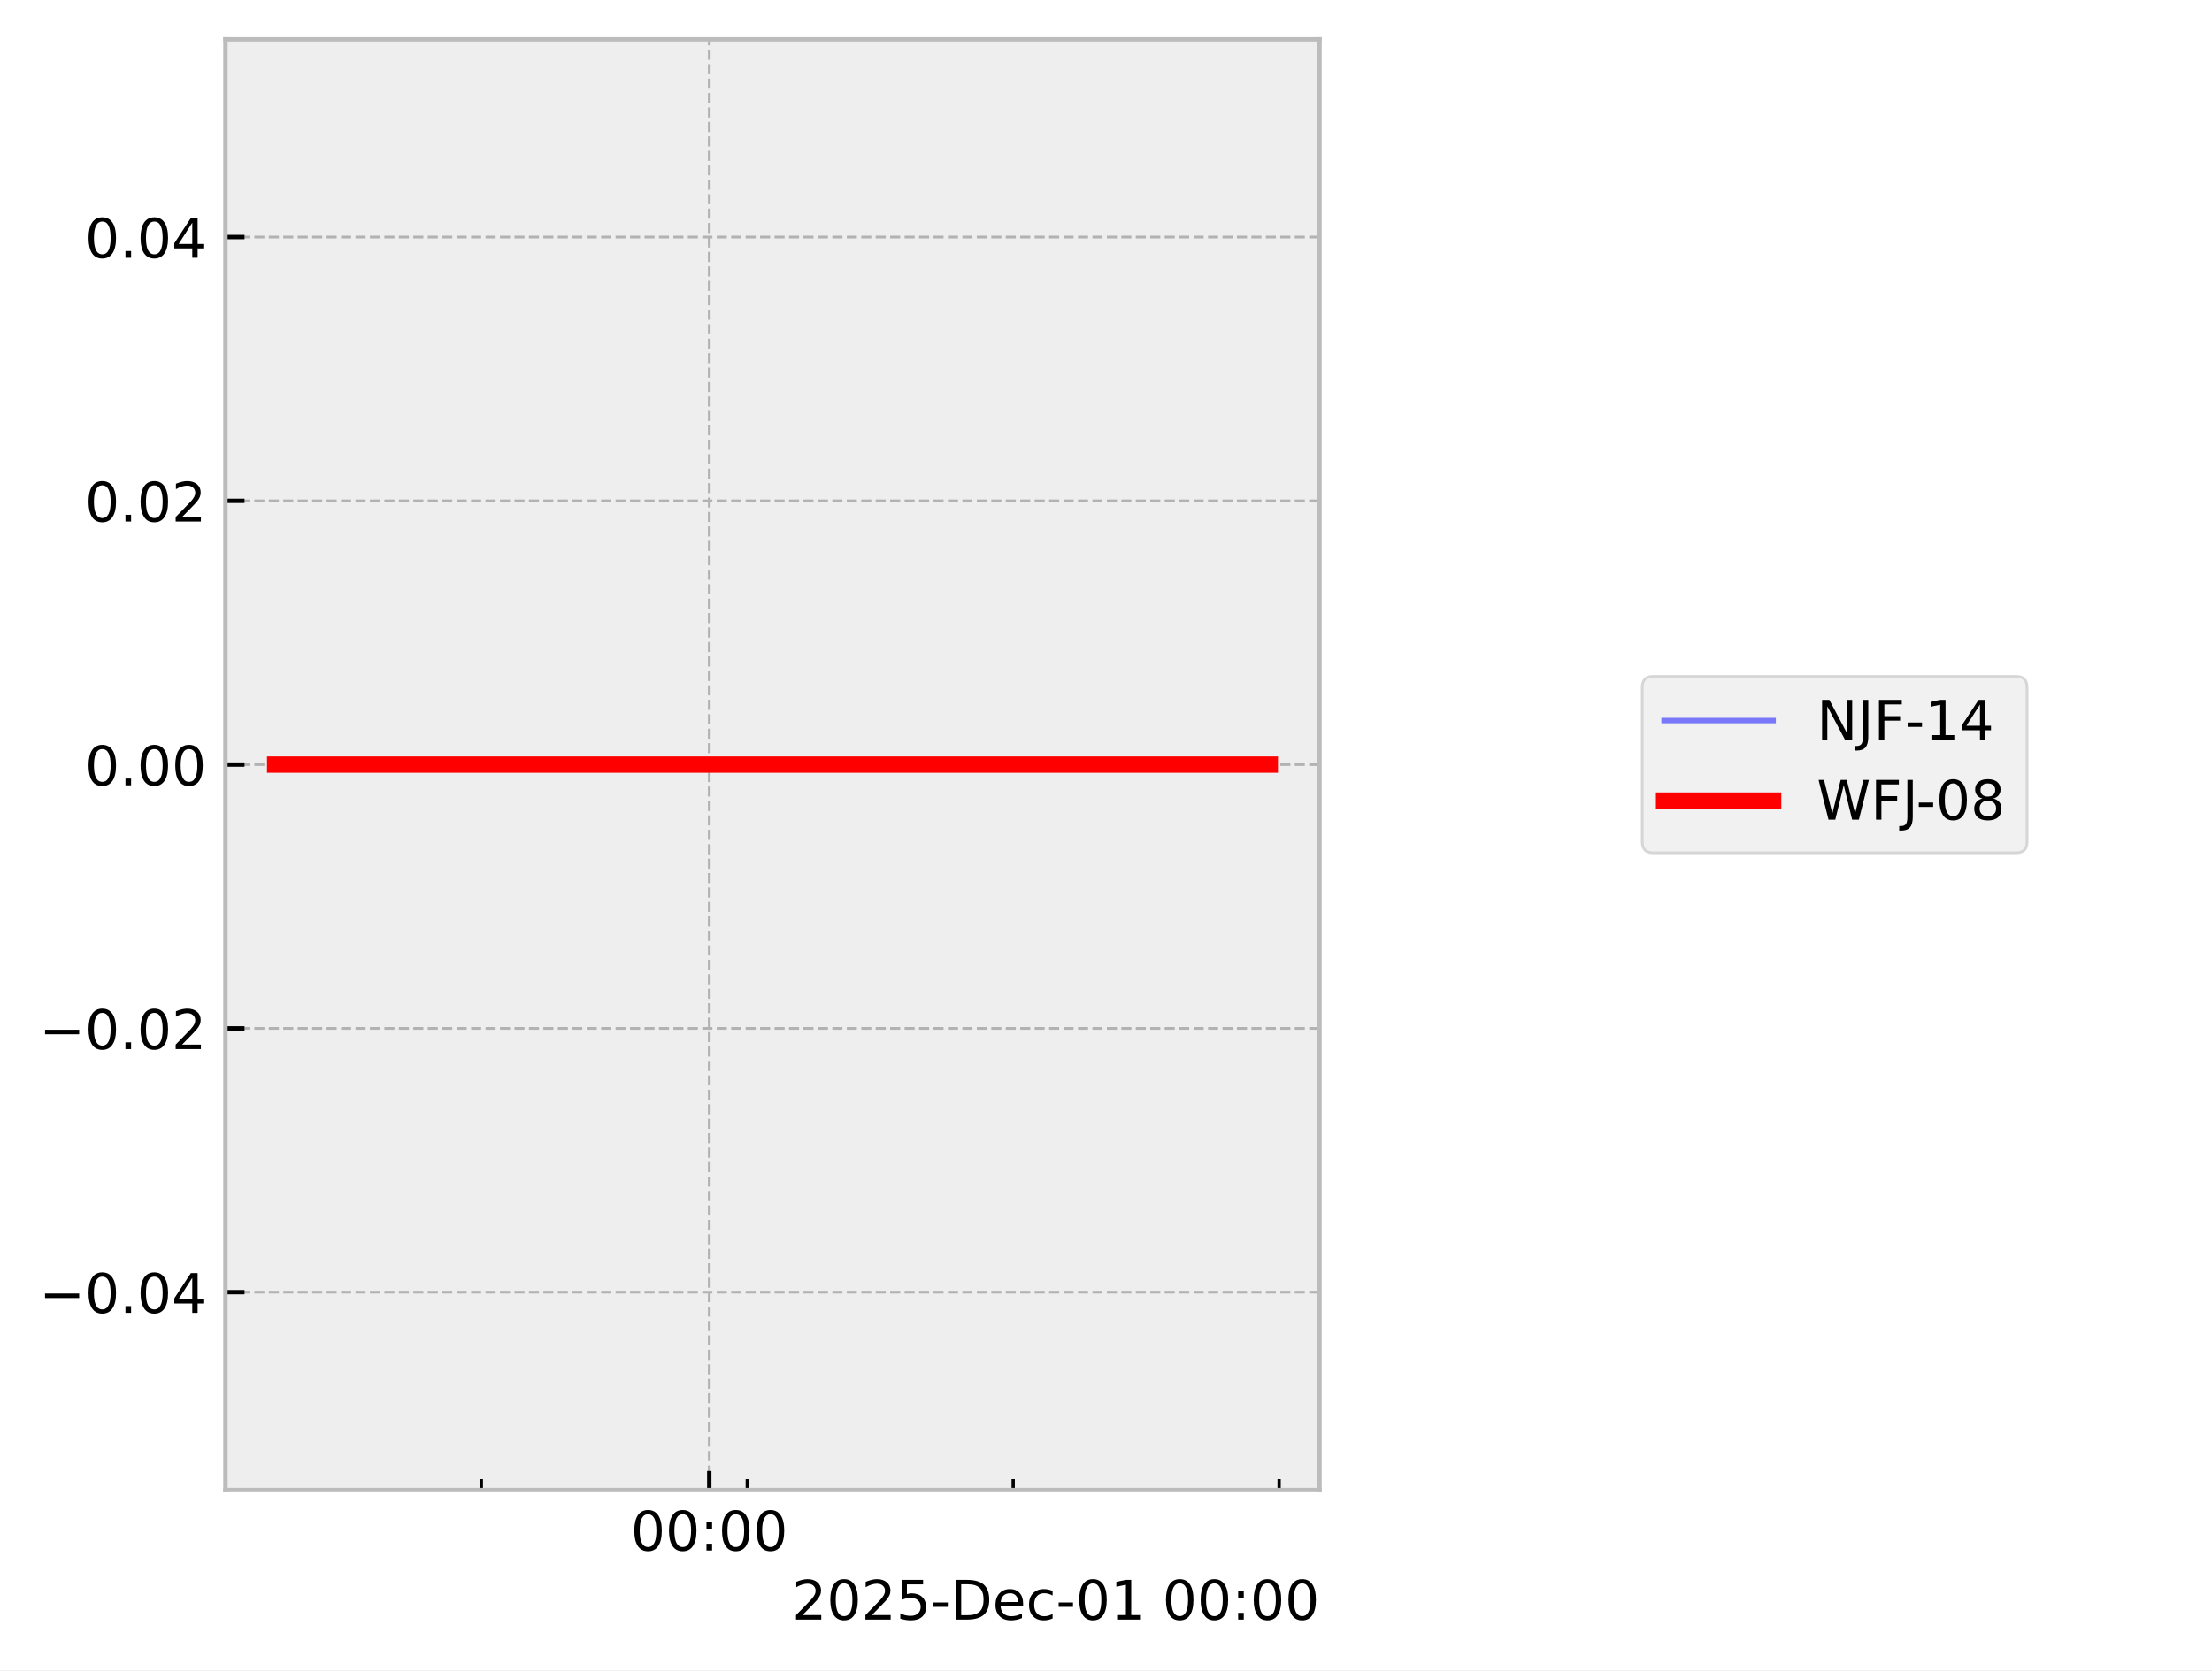
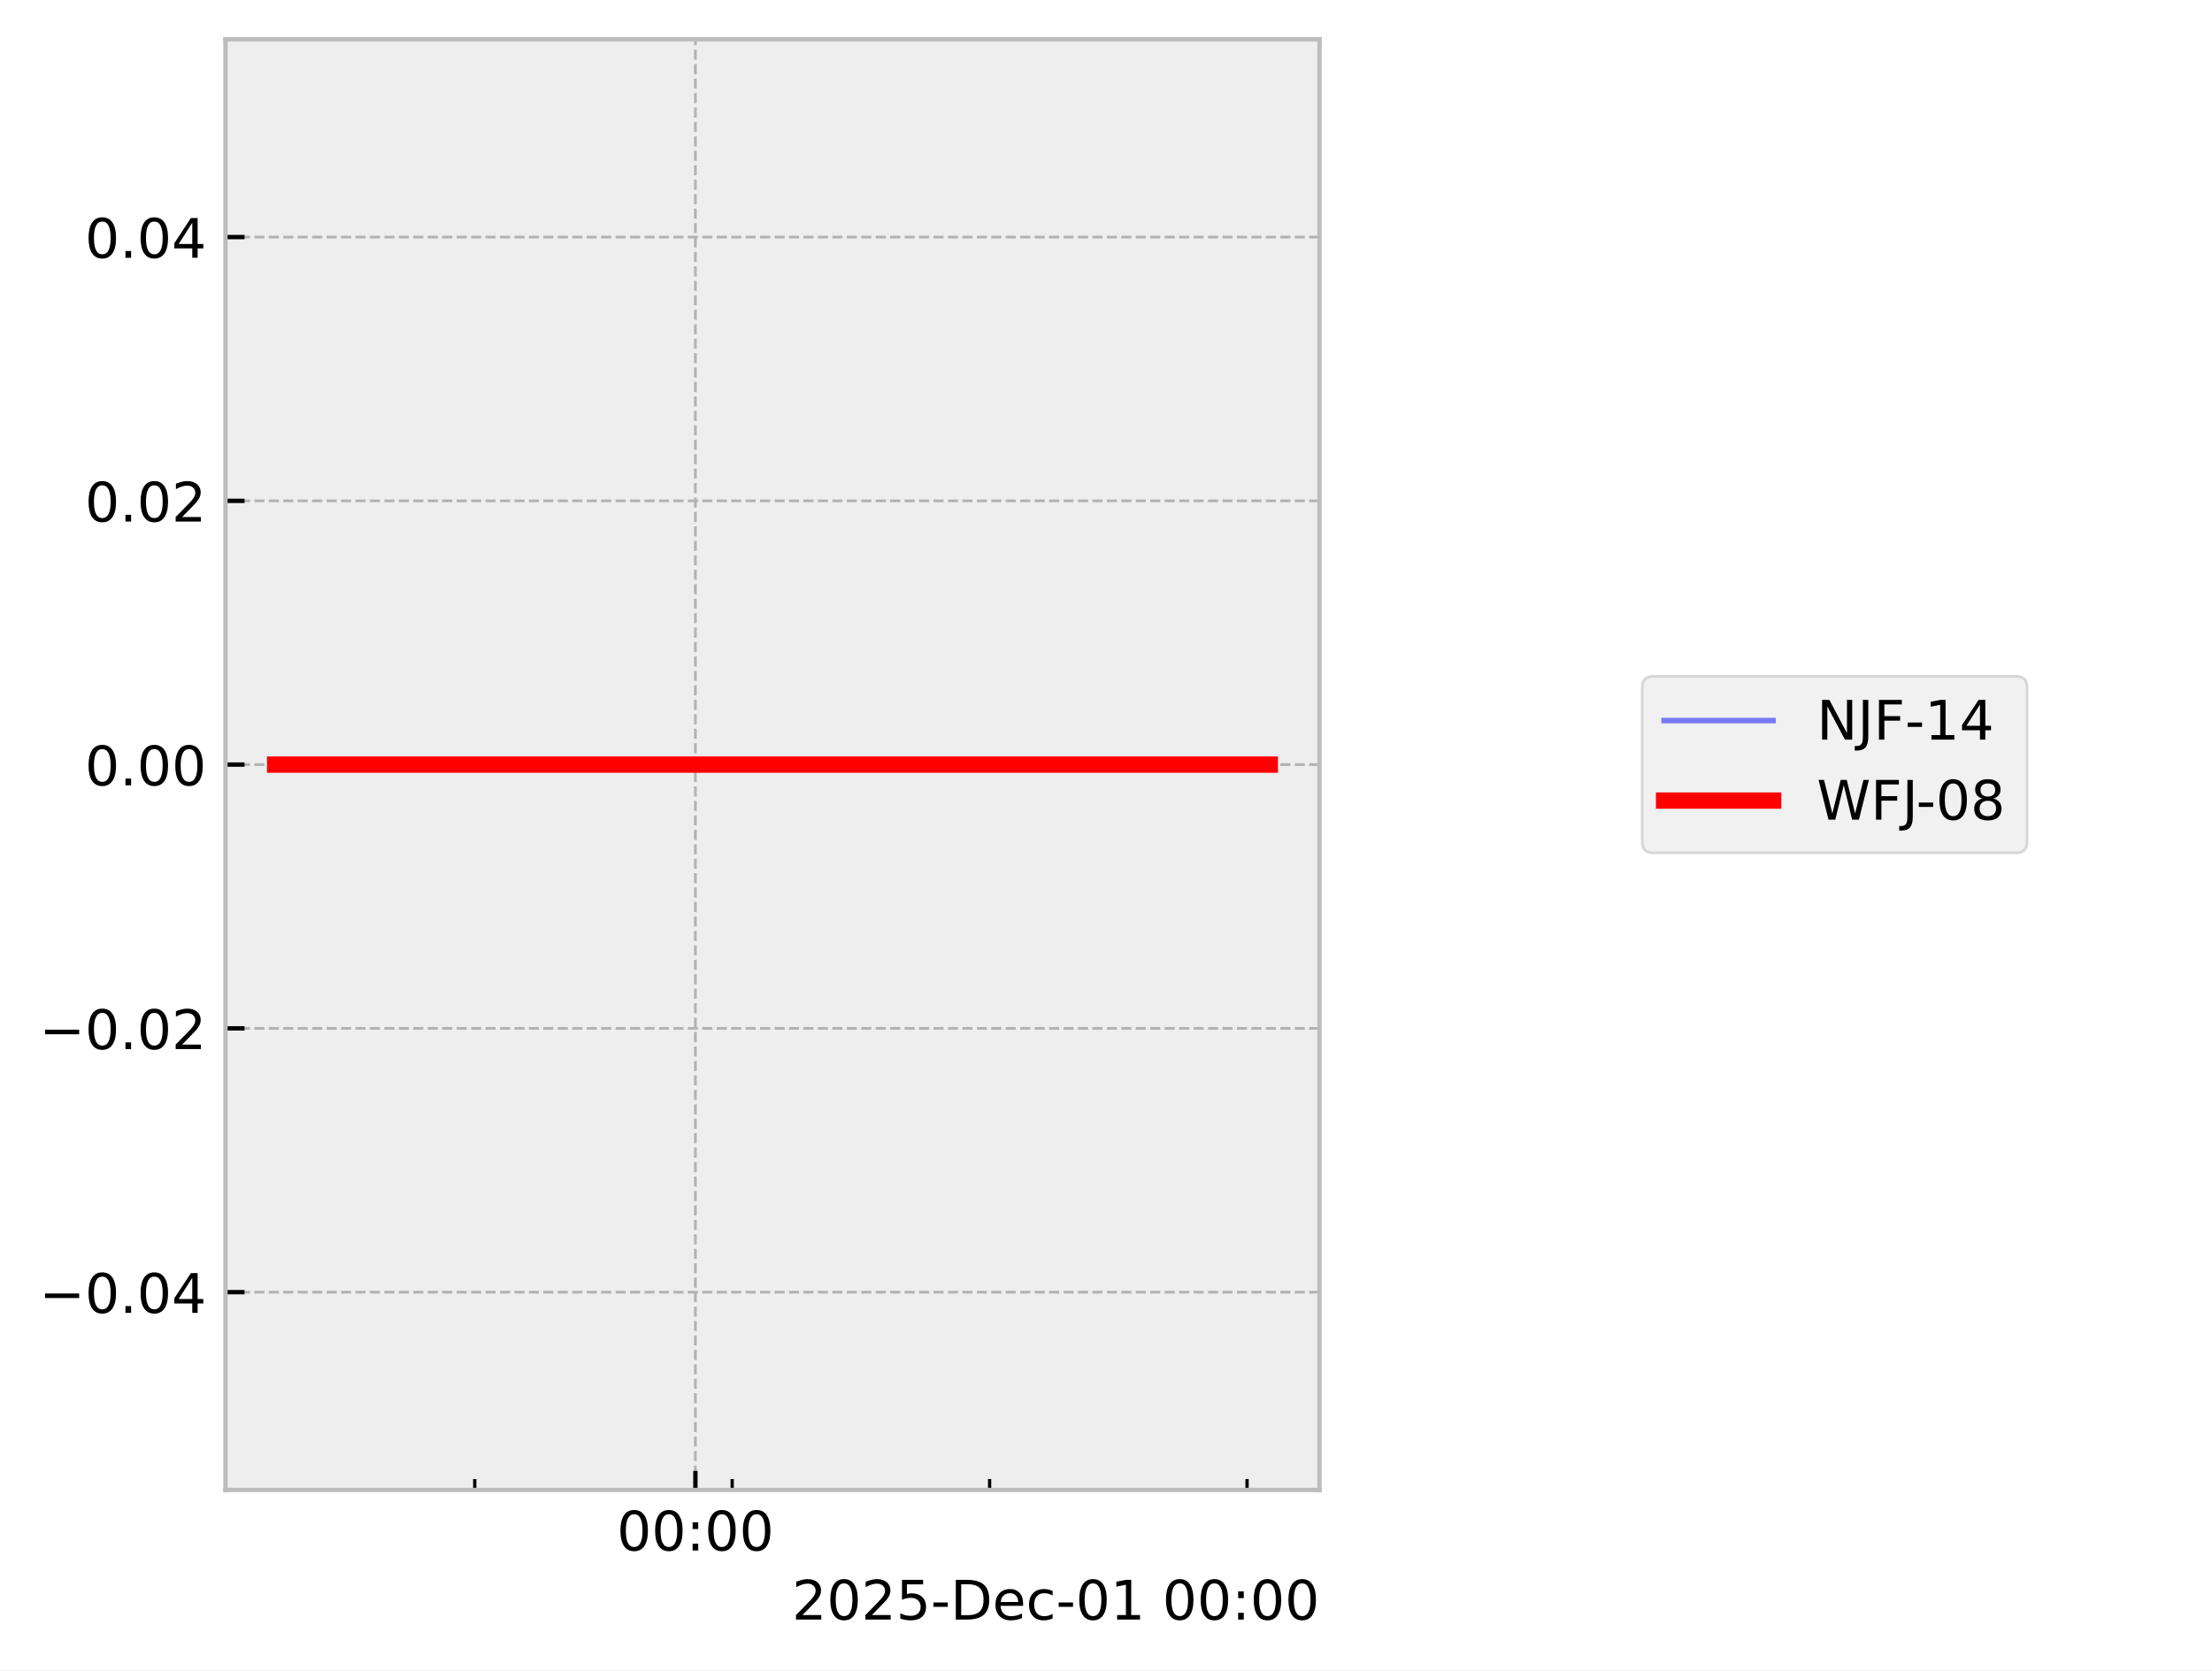
<svg xmlns="http://www.w3.org/2000/svg" xmlns:xlink="http://www.w3.org/1999/xlink" width="405.665pt" height="306.368pt" viewBox="0 0 405.665 306.368" version="1.1">
  <defs>
    <style type="text/css">*{stroke-linejoin: round; stroke-linecap: butt}</style>
  </defs>
  <g id="figure_1">
    <g id="patch_1">
      <path d="M 0 306.368  L 405.665 306.368  L 405.665 0  L 0 0  z " style="fill: #ffffff" />
    </g>
    <g id="axes_1">
      <g id="patch_2">
        <path d="M 41.345 273.312  L 241.991 273.312  L 241.991 7.2  L 41.345 7.2  z " style="fill: #eeeeee" />
      </g>
      <g id="matplotlib.axis_1">
        <g id="xtick_1">
          <g id="line2d_1">
-             <path d="M 130.076 273.312  L 130.076 7.2  " clip-path="url(#pb14a571d8a)" style="fill: none; stroke-dasharray: 1.85,0.8; stroke-dashoffset: 0; stroke: #b2b2b2; stroke-width: 0.5" />
+             <path d="M 127.532 273.312  L 127.532 7.2  " clip-path="url(#p84b61dcca2)" style="fill: none; stroke-dasharray: 1.85,0.8; stroke-dashoffset: 0; stroke: #b2b2b2; stroke-width: 0.5" />
          </g>
          <g id="line2d_2">
            <defs>
-               <path id="ma5e5625876" d="M 0 0  L 0 -3.5  " style="stroke: #000000; stroke-width: 0.8" />
-             </defs>
-             <g>
-               <use xlink:href="#ma5e5625876" x="130.076" y="273.312" style="stroke: #000000; stroke-width: 0.8" />
+               <path id="mf005c349b2" d="M 0 0  L 0 -3.5  " style="stroke: #000000; stroke-width: 0.8" />
+             </defs>
+             <g>
+               <use xlink:href="#mf005c349b2" x="127.532" y="273.312" style="stroke: #000000; stroke-width: 0.8" />
            </g>
          </g>
          <g id="text_1">
-             <g transform="translate(115.667 284.4104) scale(0.1 -0.1)">
+             <g transform="translate(113.123 284.4104) scale(0.1 -0.1)">
              <defs>
                <path id="DejaVuSans-30" d="M 2034 4250  Q 1547 4250 1301 3770  Q 1056 3291 1056 2328  Q 1056 1369 1301 889  Q 1547 409 2034 409  Q 2525 409 2770 889  Q 3016 1369 3016 2328  Q 3016 3291 2770 3770  Q 2525 4250 2034 4250  z M 2034 4750  Q 2819 4750 3233 4129  Q 3647 3509 3647 2328  Q 3647 1150 3233 529  Q 2819 -91 2034 -91  Q 1250 -91 836 529  Q 422 1150 422 2328  Q 422 3509 836 4129  Q 1250 4750 2034 4750  z " transform="scale(0.015625)" />
                <path id="DejaVuSans-3a" d="M 750 794  L 1409 794  L 1409 0  L 750 0  L 750 794  z M 750 3309  L 1409 3309  L 1409 2516  L 750 2516  L 750 3309  z " transform="scale(0.015625)" />
              </defs>
              <use xlink:href="#DejaVuSans-30" />
              <use xlink:href="#DejaVuSans-30" transform="translate(63.62305 0)" />
              <use xlink:href="#DejaVuSans-3a" transform="translate(127.2461 0)" />
              <use xlink:href="#DejaVuSans-30" transform="translate(160.9375 0)" />
              <use xlink:href="#DejaVuSans-30" transform="translate(224.5605 0)" />
            </g>
          </g>
        </g>
        <g id="xtick_2">
          <g id="line2d_3">
            <defs>
-               <path id="m3907d29243" d="M 0 0  L 0 -2  " style="stroke: #000000; stroke-width: 0.6" />
-             </defs>
-             <g>
-               <use xlink:href="#m3907d29243" x="88.274" y="273.312" style="stroke: #000000; stroke-width: 0.6" />
+               <path id="mc6f54ef2fc" d="M 0 0  L 0 -2  " style="stroke: #000000; stroke-width: 0.6" />
+             </defs>
+             <g>
+               <use xlink:href="#mc6f54ef2fc" x="87.066" y="273.312" style="stroke: #000000; stroke-width: 0.6" />
            </g>
          </g>
        </g>
        <g id="xtick_3">
          <g id="line2d_4">
            <g>
-               <use xlink:href="#m3907d29243" x="137.043" y="273.312" style="stroke: #000000; stroke-width: 0.6" />
+               <use xlink:href="#mc6f54ef2fc" x="134.277" y="273.312" style="stroke: #000000; stroke-width: 0.6" />
            </g>
          </g>
        </g>
        <g id="xtick_4">
          <g id="line2d_5">
            <g>
-               <use xlink:href="#m3907d29243" x="185.813" y="273.312" style="stroke: #000000; stroke-width: 0.6" />
+               <use xlink:href="#mc6f54ef2fc" x="181.488" y="273.312" style="stroke: #000000; stroke-width: 0.6" />
            </g>
          </g>
        </g>
        <g id="xtick_5">
          <g id="line2d_6">
            <g>
-               <use xlink:href="#m3907d29243" x="234.583" y="273.312" style="stroke: #000000; stroke-width: 0.6" />
+               <use xlink:href="#mc6f54ef2fc" x="228.699" y="273.312" style="stroke: #000000; stroke-width: 0.6" />
            </g>
          </g>
        </g>
        <g id="text_2">
          <g transform="translate(145.2522 297.0886) scale(0.1 -0.1)">
            <defs>
              <path id="DejaVuSans-32" d="M 1228 531  L 3431 531  L 3431 0  L 469 0  L 469 531  Q 828 903 1448 1529  Q 2069 2156 2228 2338  Q 2531 2678 2651 2914  Q 2772 3150 2772 3378  Q 2772 3750 2511 3984  Q 2250 4219 1831 4219  Q 1534 4219 1204 4116  Q 875 4013 500 3803  L 500 4441  Q 881 4594 1212 4672  Q 1544 4750 1819 4750  Q 2544 4750 2975 4387  Q 3406 4025 3406 3419  Q 3406 3131 3298 2873  Q 3191 2616 2906 2266  Q 2828 2175 2409 1742  Q 1991 1309 1228 531  z " transform="scale(0.015625)" />
              <path id="DejaVuSans-35" d="M 691 4666  L 3169 4666  L 3169 4134  L 1269 4134  L 1269 2991  Q 1406 3038 1543 3061  Q 1681 3084 1819 3084  Q 2600 3084 3056 2656  Q 3513 2228 3513 1497  Q 3513 744 3044 326  Q 2575 -91 1722 -91  Q 1428 -91 1123 -41  Q 819 9 494 109  L 494 744  Q 775 591 1075 516  Q 1375 441 1709 441  Q 2250 441 2565 725  Q 2881 1009 2881 1497  Q 2881 1984 2565 2268  Q 2250 2553 1709 2553  Q 1456 2553 1204 2497  Q 953 2441 691 2322  L 691 4666  z " transform="scale(0.015625)" />
              <path id="DejaVuSans-2d" d="M 313 2009  L 1997 2009  L 1997 1497  L 313 1497  L 313 2009  z " transform="scale(0.015625)" />
              <path id="DejaVuSans-44" d="M 1259 4147  L 1259 519  L 2022 519  Q 2988 519 3436 956  Q 3884 1394 3884 2338  Q 3884 3275 3436 3711  Q 2988 4147 2022 4147  L 1259 4147  z M 628 4666  L 1925 4666  Q 3281 4666 3915 4102  Q 4550 3538 4550 2338  Q 4550 1131 3912 565  Q 3275 0 1925 0  L 628 0  L 628 4666  z " transform="scale(0.015625)" />
              <path id="DejaVuSans-65" d="M 3597 1894  L 3597 1613  L 953 1613  Q 991 1019 1311 708  Q 1631 397 2203 397  Q 2534 397 2845 478  Q 3156 559 3463 722  L 3463 178  Q 3153 47 2828 -22  Q 2503 -91 2169 -91  Q 1331 -91 842 396  Q 353 884 353 1716  Q 353 2575 817 3079  Q 1281 3584 2069 3584  Q 2775 3584 3186 3129  Q 3597 2675 3597 1894  z M 3022 2063  Q 3016 2534 2758 2815  Q 2500 3097 2075 3097  Q 1594 3097 1305 2825  Q 1016 2553 972 2059  L 3022 2063  z " transform="scale(0.015625)" />
              <path id="DejaVuSans-63" d="M 3122 3366  L 3122 2828  Q 2878 2963 2633 3030  Q 2388 3097 2138 3097  Q 1578 3097 1268 2742  Q 959 2388 959 1747  Q 959 1106 1268 751  Q 1578 397 2138 397  Q 2388 397 2633 464  Q 2878 531 3122 666  L 3122 134  Q 2881 22 2623 -34  Q 2366 -91 2075 -91  Q 1284 -91 818 406  Q 353 903 353 1747  Q 353 2603 823 3093  Q 1294 3584 2113 3584  Q 2378 3584 2631 3529  Q 2884 3475 3122 3366  z " transform="scale(0.015625)" />
              <path id="DejaVuSans-31" d="M 794 531  L 1825 531  L 1825 4091  L 703 3866  L 703 4441  L 1819 4666  L 2450 4666  L 2450 531  L 3481 531  L 3481 0  L 794 0  L 794 531  z " transform="scale(0.015625)" />
              <path id="DejaVuSans-20" transform="scale(0.015625)" />
            </defs>
            <use xlink:href="#DejaVuSans-32" />
            <use xlink:href="#DejaVuSans-30" transform="translate(63.62305 0)" />
            <use xlink:href="#DejaVuSans-32" transform="translate(127.2461 0)" />
            <use xlink:href="#DejaVuSans-35" transform="translate(190.8691 0)" />
            <use xlink:href="#DejaVuSans-2d" transform="translate(254.4922 0)" />
            <use xlink:href="#DejaVuSans-44" transform="translate(290.5762 0)" />
            <use xlink:href="#DejaVuSans-65" transform="translate(367.5781 0)" />
            <use xlink:href="#DejaVuSans-63" transform="translate(429.1016 0)" />
            <use xlink:href="#DejaVuSans-2d" transform="translate(484.082 0)" />
            <use xlink:href="#DejaVuSans-30" transform="translate(520.166 0)" />
            <use xlink:href="#DejaVuSans-31" transform="translate(583.7891 0)" />
            <use xlink:href="#DejaVuSans-20" transform="translate(647.4121 0)" />
            <use xlink:href="#DejaVuSans-30" transform="translate(679.1992 0)" />
            <use xlink:href="#DejaVuSans-30" transform="translate(742.8223 0)" />
            <use xlink:href="#DejaVuSans-3a" transform="translate(806.4453 0)" />
            <use xlink:href="#DejaVuSans-30" transform="translate(840.1367 0)" />
            <use xlink:href="#DejaVuSans-30" transform="translate(903.7598 0)" />
          </g>
        </g>
      </g>
      <g id="matplotlib.axis_2">
        <g id="ytick_1">
          <g id="line2d_7">
-             <path d="M 41.345 237.024  L 241.991 237.024  " clip-path="url(#pb14a571d8a)" style="fill: none; stroke-dasharray: 1.85,0.8; stroke-dashoffset: 0; stroke: #b2b2b2; stroke-width: 0.5" />
+             <path d="M 41.345 237.024  L 241.991 237.024  " clip-path="url(#p84b61dcca2)" style="fill: none; stroke-dasharray: 1.85,0.8; stroke-dashoffset: 0; stroke: #b2b2b2; stroke-width: 0.5" />
          </g>
          <g id="line2d_8">
            <defs>
-               <path id="mf615b7db3d" d="M 0 0  L 3.5 0  " style="stroke: #000000; stroke-width: 0.8" />
-             </defs>
-             <g>
-               <use xlink:href="#mf615b7db3d" x="41.345" y="237.024" style="stroke: #000000; stroke-width: 0.8" />
+               <path id="md9a05839ce" d="M 0 0  L 3.5 0  " style="stroke: #000000; stroke-width: 0.8" />
+             </defs>
+             <g>
+               <use xlink:href="#md9a05839ce" x="41.345" y="237.024" style="stroke: #000000; stroke-width: 0.8" />
            </g>
          </g>
          <g id="text_3">
            <g transform="translate(7.2 240.8232) scale(0.1 -0.1)">
              <defs>
                <path id="DejaVuSans-2212" d="M 678 2272  L 4684 2272  L 4684 1741  L 678 1741  L 678 2272  z " transform="scale(0.015625)" />
                <path id="DejaVuSans-2e" d="M 684 794  L 1344 794  L 1344 0  L 684 0  L 684 794  z " transform="scale(0.015625)" />
                <path id="DejaVuSans-34" d="M 2419 4116  L 825 1625  L 2419 1625  L 2419 4116  z M 2253 4666  L 3047 4666  L 3047 1625  L 3713 1625  L 3713 1100  L 3047 1100  L 3047 0  L 2419 0  L 2419 1100  L 313 1100  L 313 1709  L 2253 4666  z " transform="scale(0.015625)" />
              </defs>
              <use xlink:href="#DejaVuSans-2212" />
              <use xlink:href="#DejaVuSans-30" transform="translate(83.78906 0)" />
              <use xlink:href="#DejaVuSans-2e" transform="translate(147.4121 0)" />
              <use xlink:href="#DejaVuSans-30" transform="translate(179.1992 0)" />
              <use xlink:href="#DejaVuSans-34" transform="translate(242.8223 0)" />
            </g>
          </g>
        </g>
        <g id="ytick_2">
          <g id="line2d_9">
-             <path d="M 41.345 188.64  L 241.991 188.64  " clip-path="url(#pb14a571d8a)" style="fill: none; stroke-dasharray: 1.85,0.8; stroke-dashoffset: 0; stroke: #b2b2b2; stroke-width: 0.5" />
+             <path d="M 41.345 188.64  L 241.991 188.64  " clip-path="url(#p84b61dcca2)" style="fill: none; stroke-dasharray: 1.85,0.8; stroke-dashoffset: 0; stroke: #b2b2b2; stroke-width: 0.5" />
          </g>
          <g id="line2d_10">
            <g>
-               <use xlink:href="#mf615b7db3d" x="41.345" y="188.64" style="stroke: #000000; stroke-width: 0.8" />
+               <use xlink:href="#md9a05839ce" x="41.345" y="188.64" style="stroke: #000000; stroke-width: 0.8" />
            </g>
          </g>
          <g id="text_4">
            <g transform="translate(7.2 192.4392) scale(0.1 -0.1)">
              <use xlink:href="#DejaVuSans-2212" />
              <use xlink:href="#DejaVuSans-30" transform="translate(83.78906 0)" />
              <use xlink:href="#DejaVuSans-2e" transform="translate(147.4121 0)" />
              <use xlink:href="#DejaVuSans-30" transform="translate(179.1992 0)" />
              <use xlink:href="#DejaVuSans-32" transform="translate(242.8223 0)" />
            </g>
          </g>
        </g>
        <g id="ytick_3">
          <g id="line2d_11">
-             <path d="M 41.345 140.256  L 241.991 140.256  " clip-path="url(#pb14a571d8a)" style="fill: none; stroke-dasharray: 1.85,0.8; stroke-dashoffset: 0; stroke: #b2b2b2; stroke-width: 0.5" />
+             <path d="M 41.345 140.256  L 241.991 140.256  " clip-path="url(#p84b61dcca2)" style="fill: none; stroke-dasharray: 1.85,0.8; stroke-dashoffset: 0; stroke: #b2b2b2; stroke-width: 0.5" />
          </g>
          <g id="line2d_12">
            <g>
-               <use xlink:href="#mf615b7db3d" x="41.345" y="140.256" style="stroke: #000000; stroke-width: 0.8" />
+               <use xlink:href="#md9a05839ce" x="41.345" y="140.256" style="stroke: #000000; stroke-width: 0.8" />
            </g>
          </g>
          <g id="text_5">
            <g transform="translate(15.57969 144.0552) scale(0.1 -0.1)">
              <use xlink:href="#DejaVuSans-30" />
              <use xlink:href="#DejaVuSans-2e" transform="translate(63.62305 0)" />
              <use xlink:href="#DejaVuSans-30" transform="translate(95.41016 0)" />
              <use xlink:href="#DejaVuSans-30" transform="translate(159.0332 0)" />
            </g>
          </g>
        </g>
        <g id="ytick_4">
          <g id="line2d_13">
-             <path d="M 41.345 91.872  L 241.991 91.872  " clip-path="url(#pb14a571d8a)" style="fill: none; stroke-dasharray: 1.85,0.8; stroke-dashoffset: 0; stroke: #b2b2b2; stroke-width: 0.5" />
+             <path d="M 41.345 91.872  L 241.991 91.872  " clip-path="url(#p84b61dcca2)" style="fill: none; stroke-dasharray: 1.85,0.8; stroke-dashoffset: 0; stroke: #b2b2b2; stroke-width: 0.5" />
          </g>
          <g id="line2d_14">
            <g>
-               <use xlink:href="#mf615b7db3d" x="41.345" y="91.872" style="stroke: #000000; stroke-width: 0.8" />
+               <use xlink:href="#md9a05839ce" x="41.345" y="91.872" style="stroke: #000000; stroke-width: 0.8" />
            </g>
          </g>
          <g id="text_6">
            <g transform="translate(15.57969 95.67122) scale(0.1 -0.1)">
              <use xlink:href="#DejaVuSans-30" />
              <use xlink:href="#DejaVuSans-2e" transform="translate(63.62305 0)" />
              <use xlink:href="#DejaVuSans-30" transform="translate(95.41016 0)" />
              <use xlink:href="#DejaVuSans-32" transform="translate(159.0332 0)" />
            </g>
          </g>
        </g>
        <g id="ytick_5">
          <g id="line2d_15">
-             <path d="M 41.345 43.488  L 241.991 43.488  " clip-path="url(#pb14a571d8a)" style="fill: none; stroke-dasharray: 1.85,0.8; stroke-dashoffset: 0; stroke: #b2b2b2; stroke-width: 0.5" />
+             <path d="M 41.345 43.488  L 241.991 43.488  " clip-path="url(#p84b61dcca2)" style="fill: none; stroke-dasharray: 1.85,0.8; stroke-dashoffset: 0; stroke: #b2b2b2; stroke-width: 0.5" />
          </g>
          <g id="line2d_16">
            <g>
-               <use xlink:href="#mf615b7db3d" x="41.345" y="43.488" style="stroke: #000000; stroke-width: 0.8" />
+               <use xlink:href="#md9a05839ce" x="41.345" y="43.488" style="stroke: #000000; stroke-width: 0.8" />
            </g>
          </g>
          <g id="text_7">
            <g transform="translate(15.57969 47.28722) scale(0.1 -0.1)">
              <use xlink:href="#DejaVuSans-30" />
              <use xlink:href="#DejaVuSans-2e" transform="translate(63.62305 0)" />
              <use xlink:href="#DejaVuSans-30" transform="translate(95.41016 0)" />
              <use xlink:href="#DejaVuSans-34" transform="translate(159.0332 0)" />
            </g>
          </g>
        </g>
      </g>
      <g id="line2d_17">
-         <path d="M 50.466 140.256  L 56.611 140.256  L 83.752 140.256  L 85.67 140.256  L 92.448 140.256  L 98.744 140.256  L 141.711 140.256  L 153.317 140.256  L 155.037 140.256  L 155.364 140.256  L 160.983 140.256  L 184.186 140.256  L 188.684 140.256  L 189.596 140.256  L 232.563 140.256  L 232.871 140.256  " clip-path="url(#pb14a571d8a)" style="fill: none; stroke: #0000ff; stroke-opacity: 0.5; stroke-linecap: square" />
+         <path d="M 50.466 140.256  L 56.414 140.256  L 82.688 140.256  L 84.545 140.256  L 91.107 140.256  L 97.202 140.256  L 138.795 140.256  L 150.03 140.256  L 151.695 140.256  L 152.012 140.256  L 157.451 140.256  L 179.913 140.256  L 184.267 140.256  L 185.15 140.256  L 226.744 140.256  L 232.584 140.256  L 232.871 140.256  " clip-path="url(#p84b61dcca2)" style="fill: none; stroke: #0000ff; stroke-opacity: 0.5; stroke-linecap: square" />
      </g>
      <g id="line2d_18">
-         <path d="M 50.466 140.256  L 56.611 140.256  L 83.752 140.256  L 85.67 140.256  L 92.448 140.256  L 98.744 140.256  L 141.711 140.256  L 153.317 140.256  L 155.037 140.256  L 155.364 140.256  L 160.983 140.256  L 184.186 140.256  L 188.684 140.256  L 189.596 140.256  L 232.563 140.256  L 232.871 140.256  " clip-path="url(#pb14a571d8a)" style="fill: none; stroke: #ff0000; stroke-width: 3; stroke-linecap: square" />
+         <path d="M 50.466 140.256  L 56.414 140.256  L 82.688 140.256  L 84.545 140.256  L 91.107 140.256  L 97.202 140.256  L 138.795 140.256  L 150.03 140.256  L 151.695 140.256  L 152.012 140.256  L 157.451 140.256  L 179.913 140.256  L 184.267 140.256  L 185.15 140.256  L 226.744 140.256  L 232.584 140.256  L 232.871 140.256  " clip-path="url(#p84b61dcca2)" style="fill: none; stroke: #ff0000; stroke-width: 3; stroke-linecap: square" />
      </g>
      <g id="patch_3">
        <path d="M 41.345 273.312  L 41.345 7.2  " style="fill: none; stroke: #bcbcbc; stroke-width: 0.8; stroke-linejoin: miter; stroke-linecap: square" />
      </g>
      <g id="patch_4">
        <path d="M 241.991 273.312  L 241.991 7.2  " style="fill: none; stroke: #bcbcbc; stroke-width: 0.8; stroke-linejoin: miter; stroke-linecap: square" />
      </g>
      <g id="patch_5">
        <path d="M 41.345 273.312  L 241.991 273.312  " style="fill: none; stroke: #bcbcbc; stroke-width: 0.8; stroke-linejoin: miter; stroke-linecap: square" />
      </g>
      <g id="patch_6">
        <path d="M 41.345 7.2  L 241.991 7.2  " style="fill: none; stroke: #bcbcbc; stroke-width: 0.8; stroke-linejoin: miter; stroke-linecap: square" />
      </g>
    </g>
    <g id="axes_2">
      <g id="legend_1">
        <g id="patch_7">
          <path d="M 303.181 156.434  L 369.741 156.434  Q 371.741 156.434 371.741 154.434  L 371.741 126.078  Q 371.741 124.078 369.741 124.078  L 303.181 124.078  Q 301.181 124.078 301.181 126.078  L 301.181 154.434  Q 301.181 156.434 303.181 156.434  z " style="fill: #eeeeee; opacity: 0.8; stroke: #cccccc; stroke-width: 0.5; stroke-linejoin: miter" />
        </g>
        <g id="line2d_19">
          <path d="M 305.181 132.176  L 315.181 132.176  L 325.181 132.176  " style="fill: none; stroke: #0000ff; stroke-opacity: 0.5; stroke-linecap: square" />
        </g>
        <g id="text_8">
          <g transform="translate(333.1813 135.6763) scale(0.1 -0.1)">
            <defs>
              <path id="DejaVuSans-4e" d="M 628 4666  L 1478 4666  L 3547 763  L 3547 4666  L 4159 4666  L 4159 0  L 3309 0  L 1241 3903  L 1241 0  L 628 0  L 628 4666  z " transform="scale(0.015625)" />
              <path id="DejaVuSans-4a" d="M 628 4666  L 1259 4666  L 1259 325  Q 1259 -519 939 -900  Q 619 -1281 -91 -1281  L -331 -1281  L -331 -750  L -134 -750  Q 284 -750 456 -515  Q 628 -281 628 325  L 628 4666  z " transform="scale(0.015625)" />
              <path id="DejaVuSans-46" d="M 628 4666  L 3309 4666  L 3309 4134  L 1259 4134  L 1259 2759  L 3109 2759  L 3109 2228  L 1259 2228  L 1259 0  L 628 0  L 628 4666  z " transform="scale(0.015625)" />
            </defs>
            <use xlink:href="#DejaVuSans-4e" />
            <use xlink:href="#DejaVuSans-4a" transform="translate(74.80469 0)" />
            <use xlink:href="#DejaVuSans-46" transform="translate(104.2969 0)" />
            <use xlink:href="#DejaVuSans-2d" transform="translate(161.8164 0)" />
            <use xlink:href="#DejaVuSans-31" transform="translate(197.9004 0)" />
            <use xlink:href="#DejaVuSans-34" transform="translate(261.5234 0)" />
          </g>
        </g>
        <g id="line2d_20">
          <path d="M 305.181 146.854  L 315.181 146.854  L 325.181 146.854  " style="fill: none; stroke: #ff0000; stroke-width: 3; stroke-linecap: square" />
        </g>
        <g id="text_9">
          <g transform="translate(333.1813 150.3544) scale(0.1 -0.1)">
            <defs>
              <path id="DejaVuSans-57" d="M 213 4666  L 850 4666  L 1831 722  L 2809 4666  L 3519 4666  L 4500 722  L 5478 4666  L 6119 4666  L 4947 0  L 4153 0  L 3169 4050  L 2175 0  L 1381 0  L 213 4666  z " transform="scale(0.015625)" />
              <path id="DejaVuSans-38" d="M 2034 2216  Q 1584 2216 1326 1975  Q 1069 1734 1069 1313  Q 1069 891 1326 650  Q 1584 409 2034 409  Q 2484 409 2743 651  Q 3003 894 3003 1313  Q 3003 1734 2745 1975  Q 2488 2216 2034 2216  z M 1403 2484  Q 997 2584 770 2862  Q 544 3141 544 3541  Q 544 4100 942 4425  Q 1341 4750 2034 4750  Q 2731 4750 3128 4425  Q 3525 4100 3525 3541  Q 3525 3141 3298 2862  Q 3072 2584 2669 2484  Q 3125 2378 3379 2068  Q 3634 1759 3634 1313  Q 3634 634 3220 271  Q 2806 -91 2034 -91  Q 1263 -91 848 271  Q 434 634 434 1313  Q 434 1759 690 2068  Q 947 2378 1403 2484  z M 1172 3481  Q 1172 3119 1398 2916  Q 1625 2713 2034 2713  Q 2441 2713 2670 2916  Q 2900 3119 2900 3481  Q 2900 3844 2670 4047  Q 2441 4250 2034 4250  Q 1625 4250 1398 4047  Q 1172 3844 1172 3481  z " transform="scale(0.015625)" />
            </defs>
            <use xlink:href="#DejaVuSans-57" />
            <use xlink:href="#DejaVuSans-46" transform="translate(98.87695 0)" />
            <use xlink:href="#DejaVuSans-4a" transform="translate(156.3965 0)" />
            <use xlink:href="#DejaVuSans-2d" transform="translate(182.2637 0)" />
            <use xlink:href="#DejaVuSans-30" transform="translate(218.3477 0)" />
            <use xlink:href="#DejaVuSans-38" transform="translate(281.9707 0)" />
          </g>
        </g>
      </g>
    </g>
  </g>
  <defs>
-     <clipPath id="pb14a571d8a">
+     <clipPath id="p84b61dcca2">
      <rect x="41.345" y="7.2" width="200.646" height="266.112" />
    </clipPath>
  </defs>
</svg>
